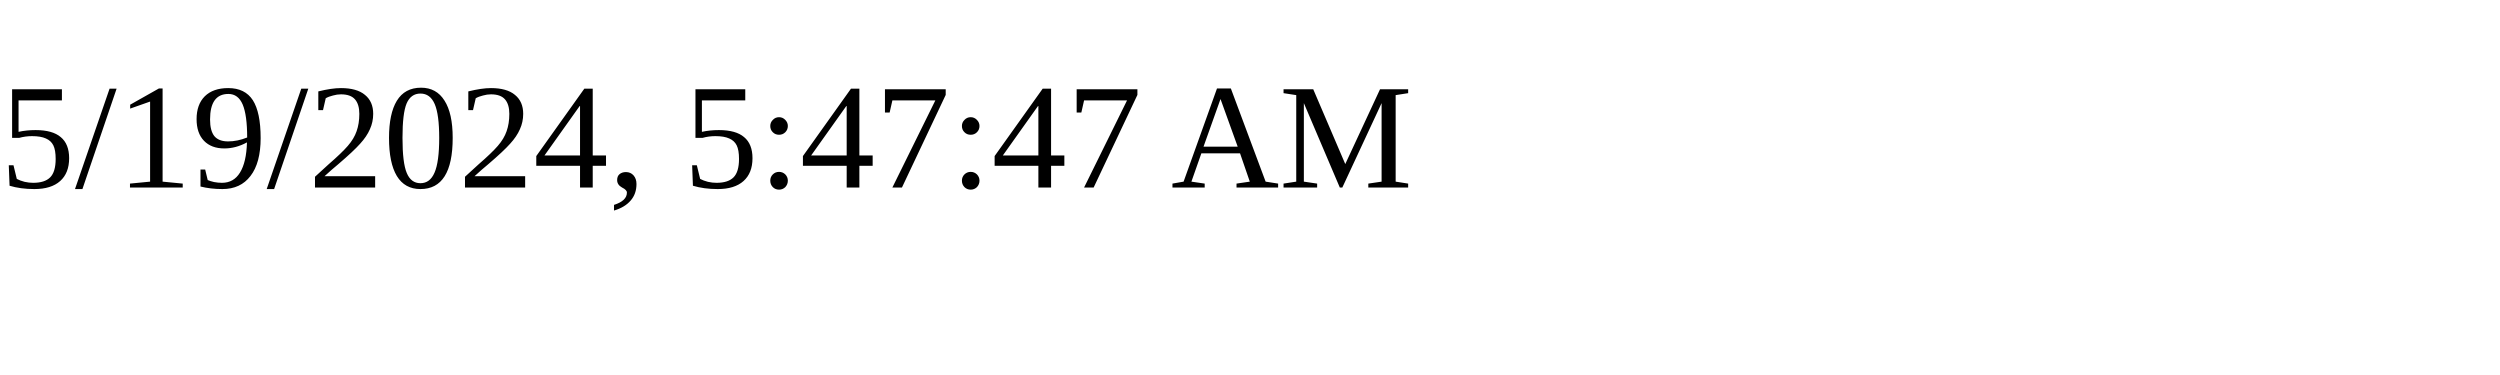
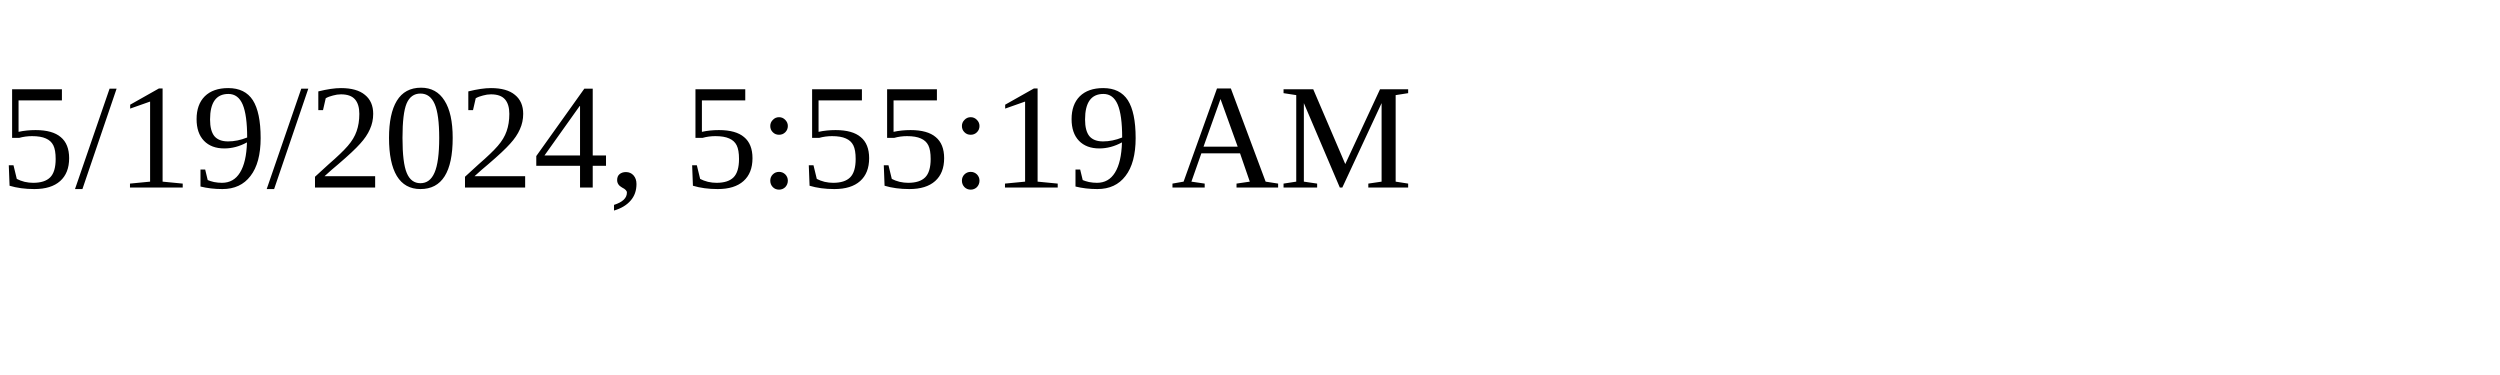
<svg xmlns="http://www.w3.org/2000/svg" height="30" width="200">
-   <text x="0" y="15">5/19/2024, 5:47:47 AM</text>
+   <text x="0" y="15">5/19/2024, 5:55:19 AM</text>
</svg>
